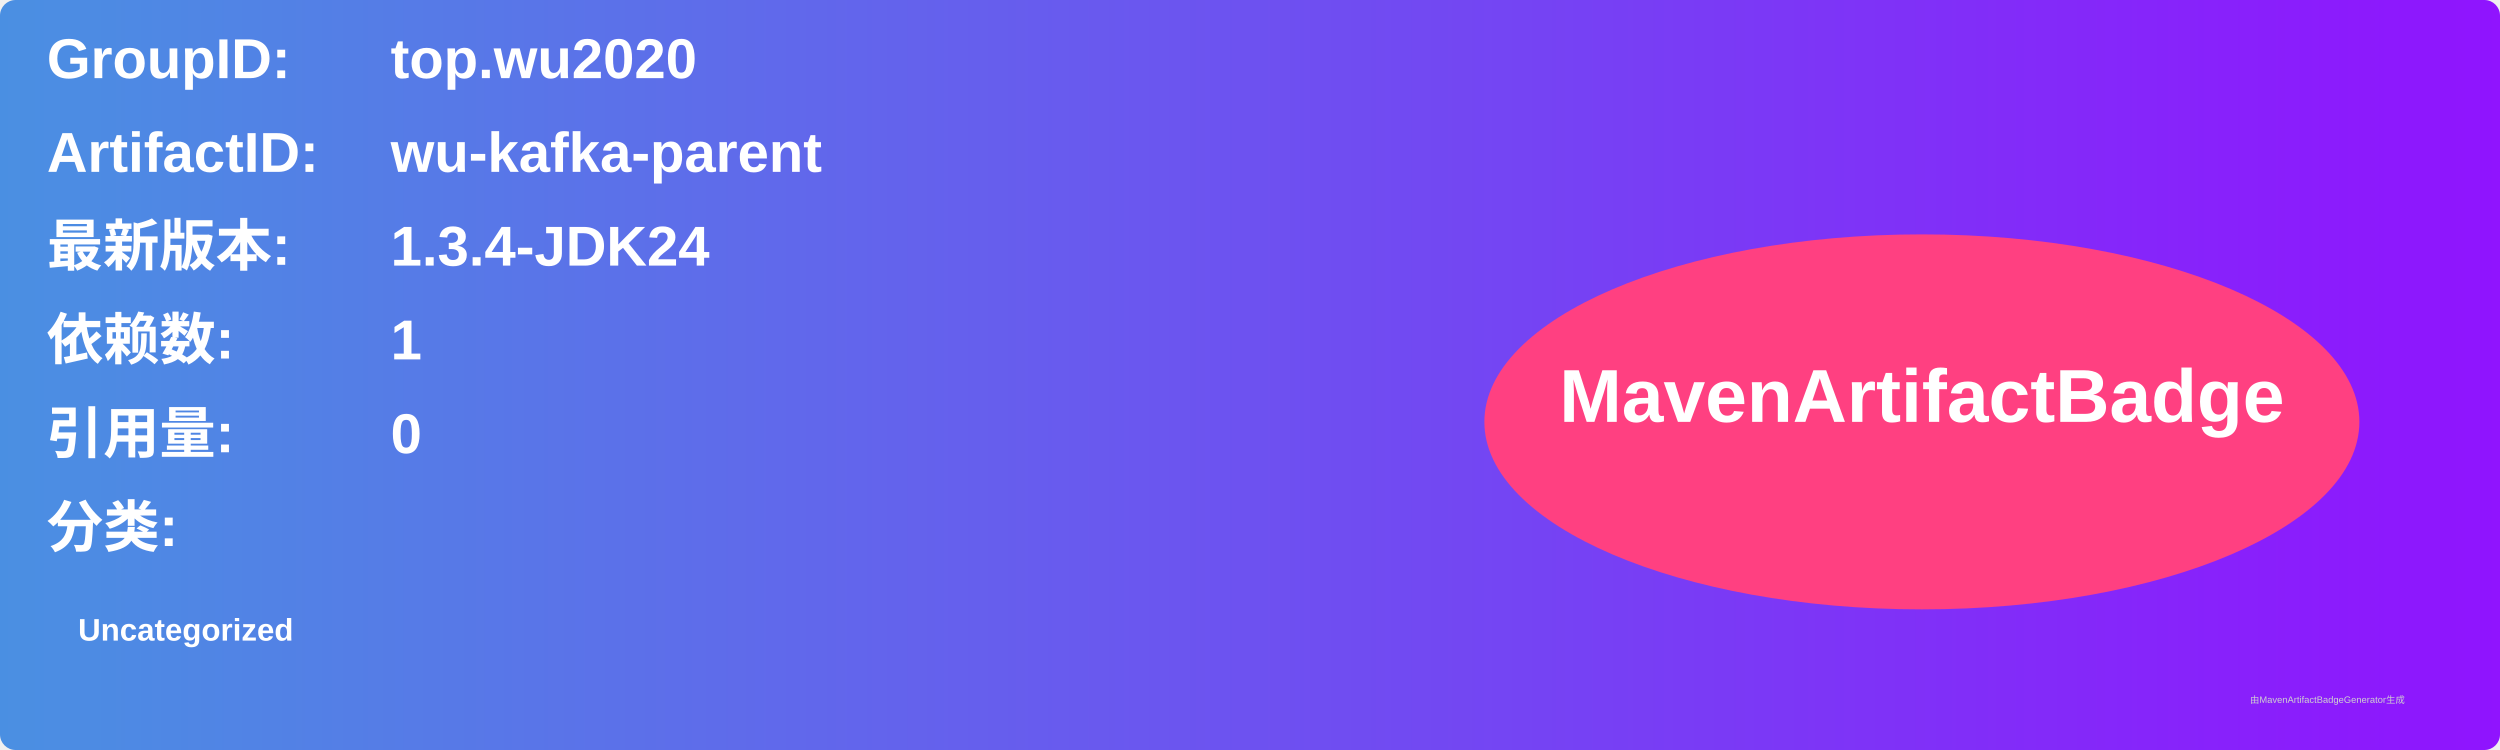
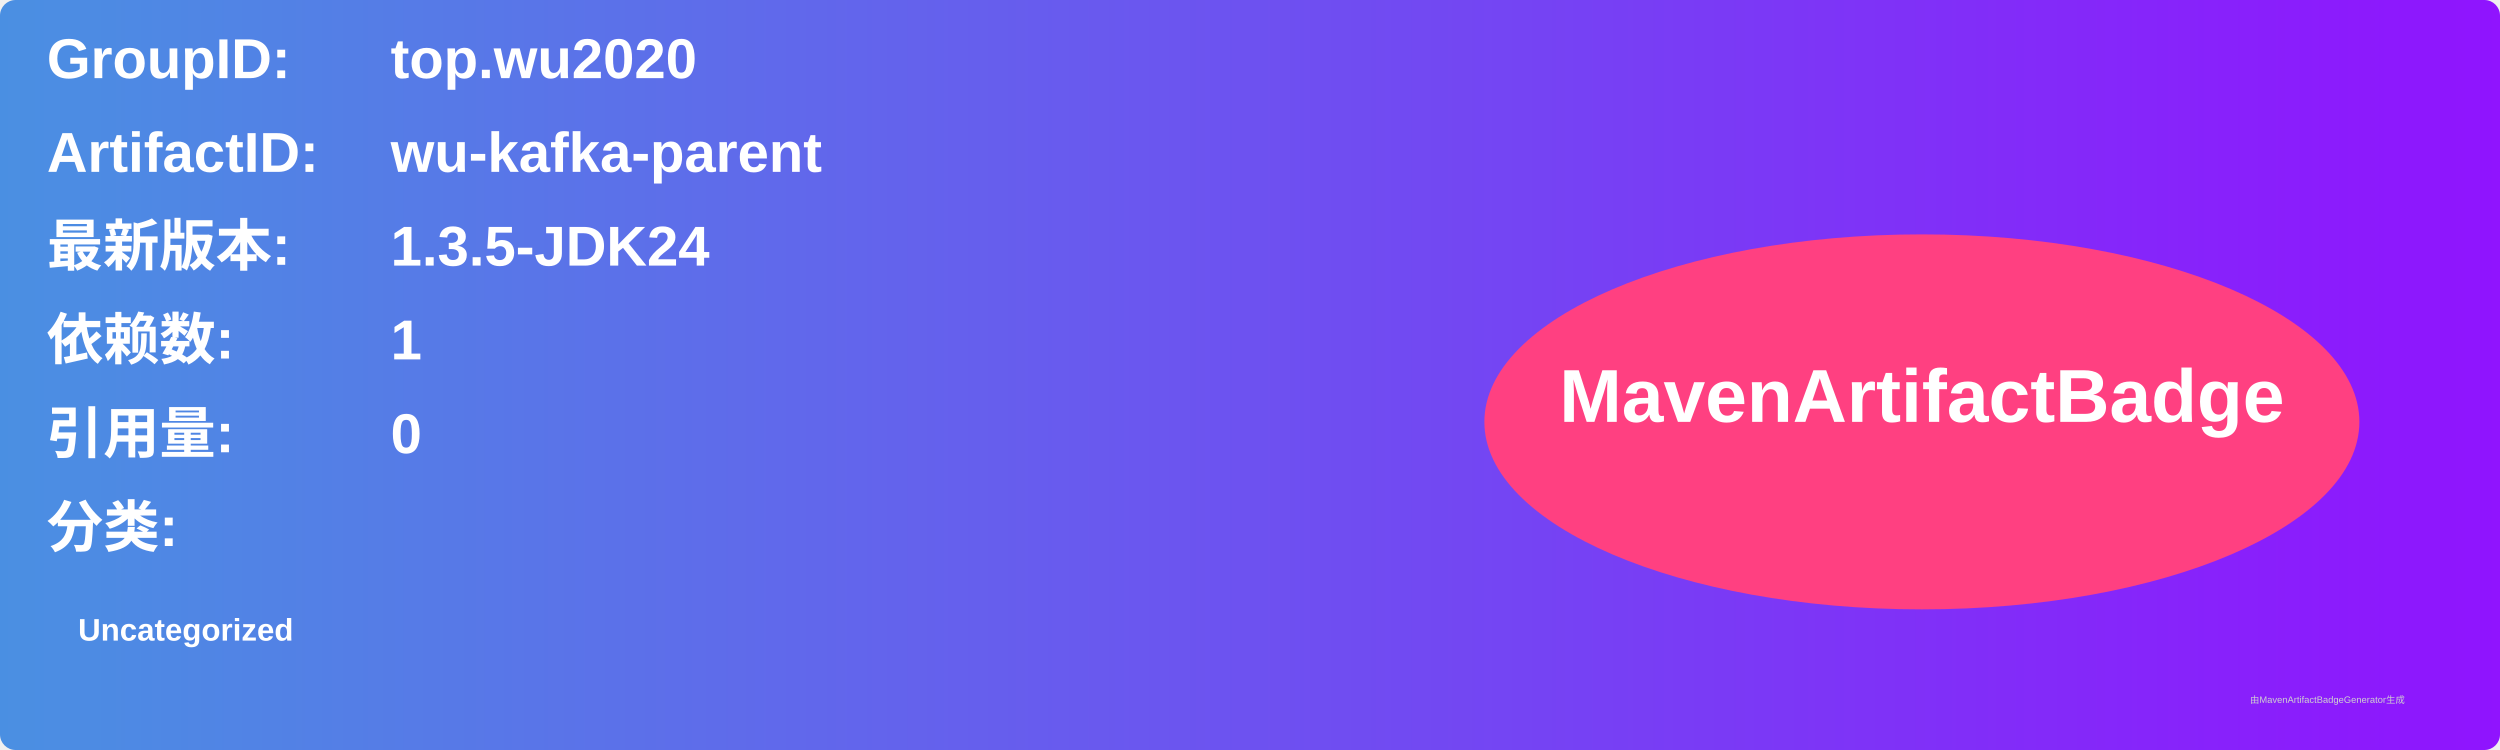
<svg xmlns="http://www.w3.org/2000/svg" width="800" height="240" viewBox="0 0 800 240">
  <linearGradient id="grad" x1="0%" y1="0%" x2="100%" y2="0%">
    <stop offset="0%" stop-color="#4a90e2" />
    <stop offset="100%" stop-color="#9013fe" />
  </linearGradient>
  <rect width="100%" height="100%" rx="5" ry="5" fill="url(#grad)" />
  <g transform="translate(15, 15)">
    <text x="0" y="10" font-family="Arial" font-size="18" fill="white" font-weight="bold" width="260">GroupID:</text>
    <text x="110" y="10" font-family="Arial" font-size="18" fill="white" font-weight="bold" width="460">top.wu2020</text>
    <text x="0" y="40" font-family="Arial" font-size="18" fill="white" font-weight="bold" width="260">ArtifactID:</text>
    <text x="110" y="40" font-family="Arial" font-size="18" fill="white" font-weight="bold" width="460">wu-kafka-parent</text>
    <text x="0" y="70" font-family="Arial" font-size="18" fill="white" font-weight="bold">最新版本:</text>
    <text x="110" y="70" font-family="Arial" font-size="18" fill="white" font-weight="bold">
-       <tspan font-weight="bold">1.3.4-JDK24</tspan>
+       <tspan font-weight="bold">1.3.5-JDK24</tspan>
    </text>
    <text x="0" y="100" font-family="Arial" font-size="18" fill="white" font-weight="bold">依赖数: </text>
    <text x="110" y="100" font-family="Arial" font-size="18" fill="white">
      <tspan font-weight="bold">1</tspan>
    </text>
    <text x="0" y="130" font-family="Arial" font-size="18" fill="white" font-weight="bold">引用量: </text>
    <text x="110" y="130" font-family="Arial" font-size="18" fill="white">
      <tspan font-weight="bold">0</tspan>
    </text>
    <text x="0" y="160" font-family="Arial" font-size="18" fill="white" font-weight="bold">分类:</text>
    <text x="10" y="190" font-family="Arial" font-size="10" fill="white">
      <tspan font-weight="bold">Uncategorized</tspan>
    </text>
    <ellipse cx="600" cy="120" rx="140" ry="60" fill="#ff4081" />
    <text x="600" y="120" text-anchor="middle" font-family="Arial" font-size="24" fill="white" font-weight="bold">MavenArtifactBadge</text>
  </g>
  <text x="720" y="225" font-family="Arial" font-size="3" fill="#d0d0d0">由MavenArtifactBadgeGenerator生成</text>
</svg>
